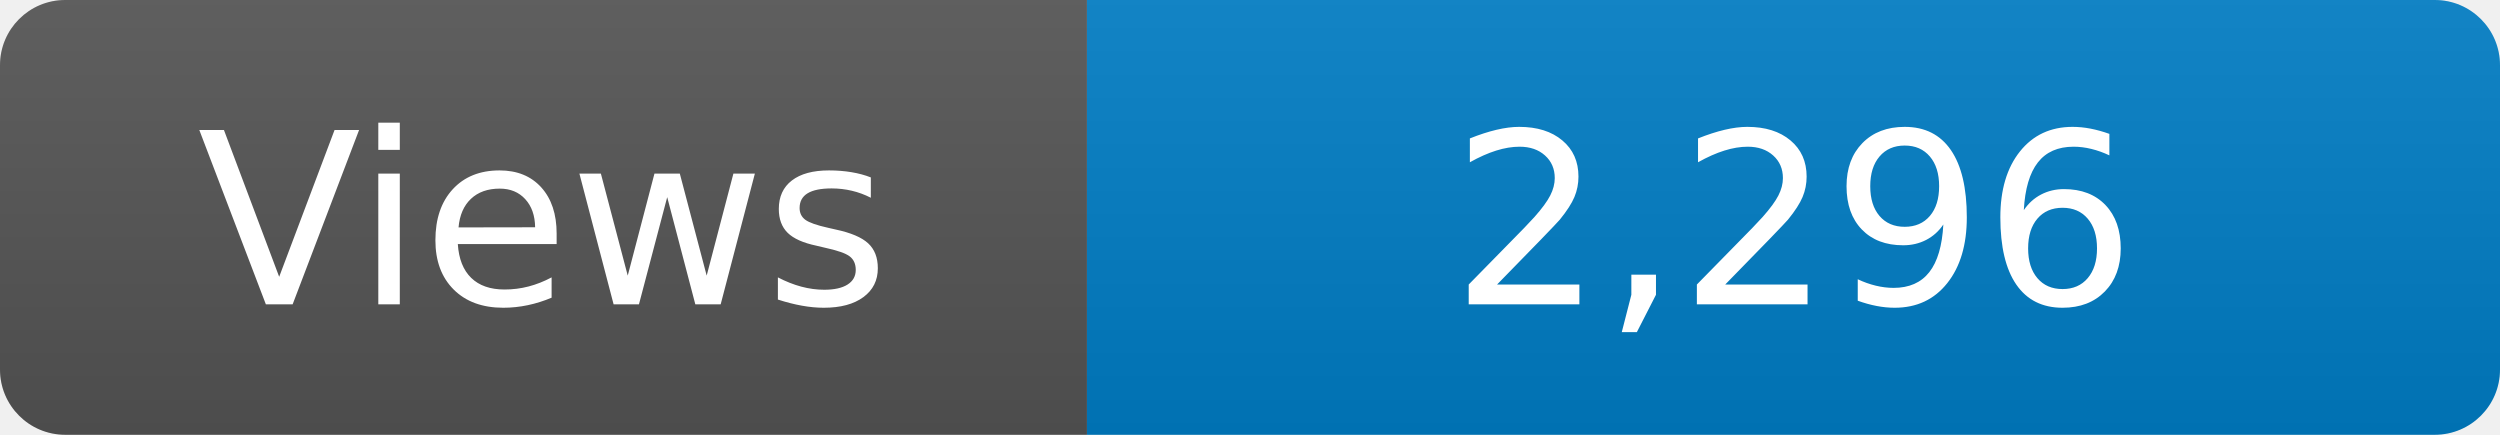
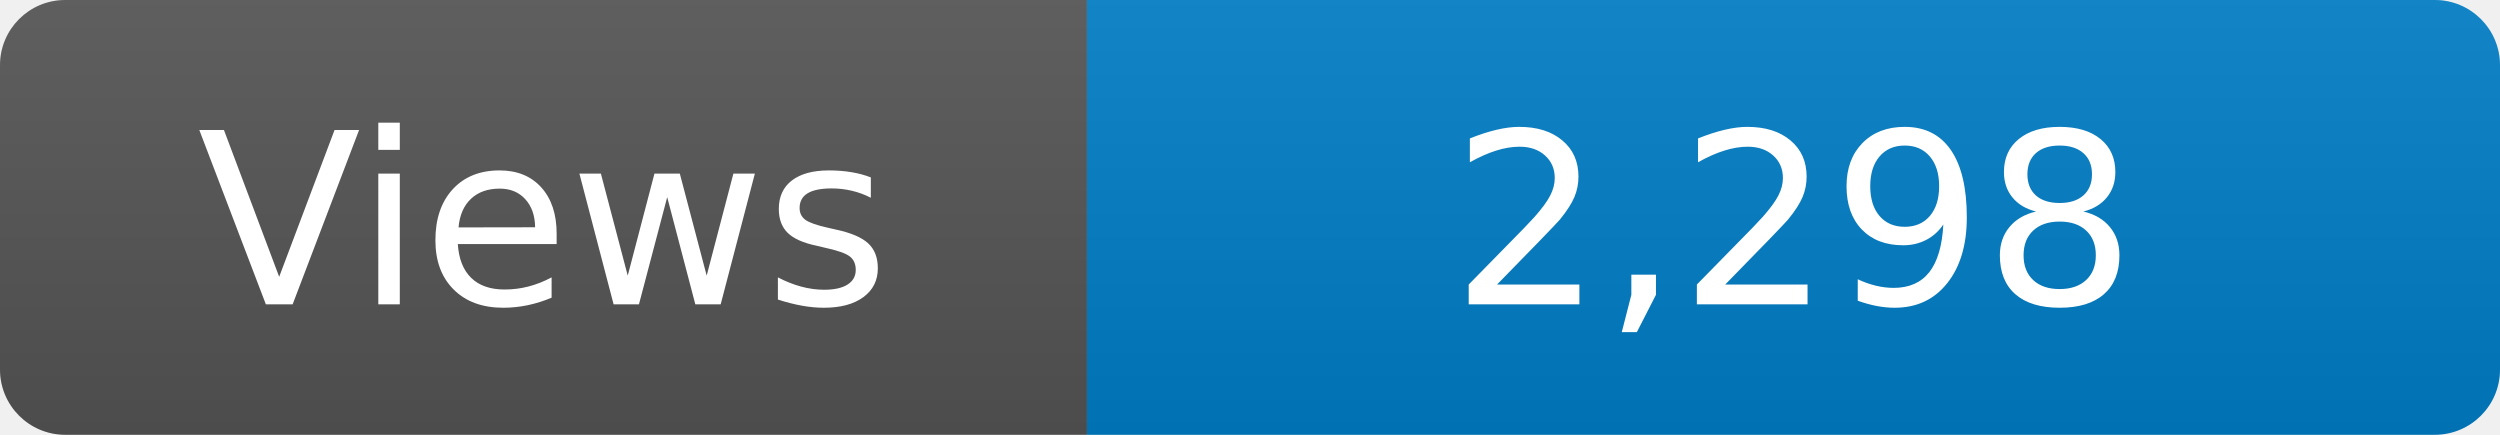
<svg xmlns="http://www.w3.org/2000/svg" width="115" height="20" role="img" aria-label="Maintained?: yes">
  <linearGradient id="s" x2="0" y2="100%">
    <stop offset="0" stop-color="#bbb" stop-opacity=".1" />
    <stop offset="1" stop-opacity=".1" />
  </linearGradient>
  <clipPath id="r">
    <rect width="115" height="20" rx="3" fill="#fff" />
  </clipPath>
  <g clip-path="url(#r)">
    <rect width="50" height="20" fill="#555" />
    <rect x="50" width="160" height="20" fill="#007ec6" />
    <rect width="115" height="20" fill="url(#s)" />
  </g>
  <g fill="#fff" text-anchor="middle" font-family="Verdana,Geneva,DejaVu Sans,sans-serif" font-size="110">
    <text x="250" y="140" transform="scale(.1)" fill="#fff">Views</text>
-     <text x="825" y="140" transform="scale(.1)" fill="#fff">2,296</text>
+     <text x="825" y="140" transform="scale(.1)" fill="#fff">2,298</text>
  </g>
</svg>
